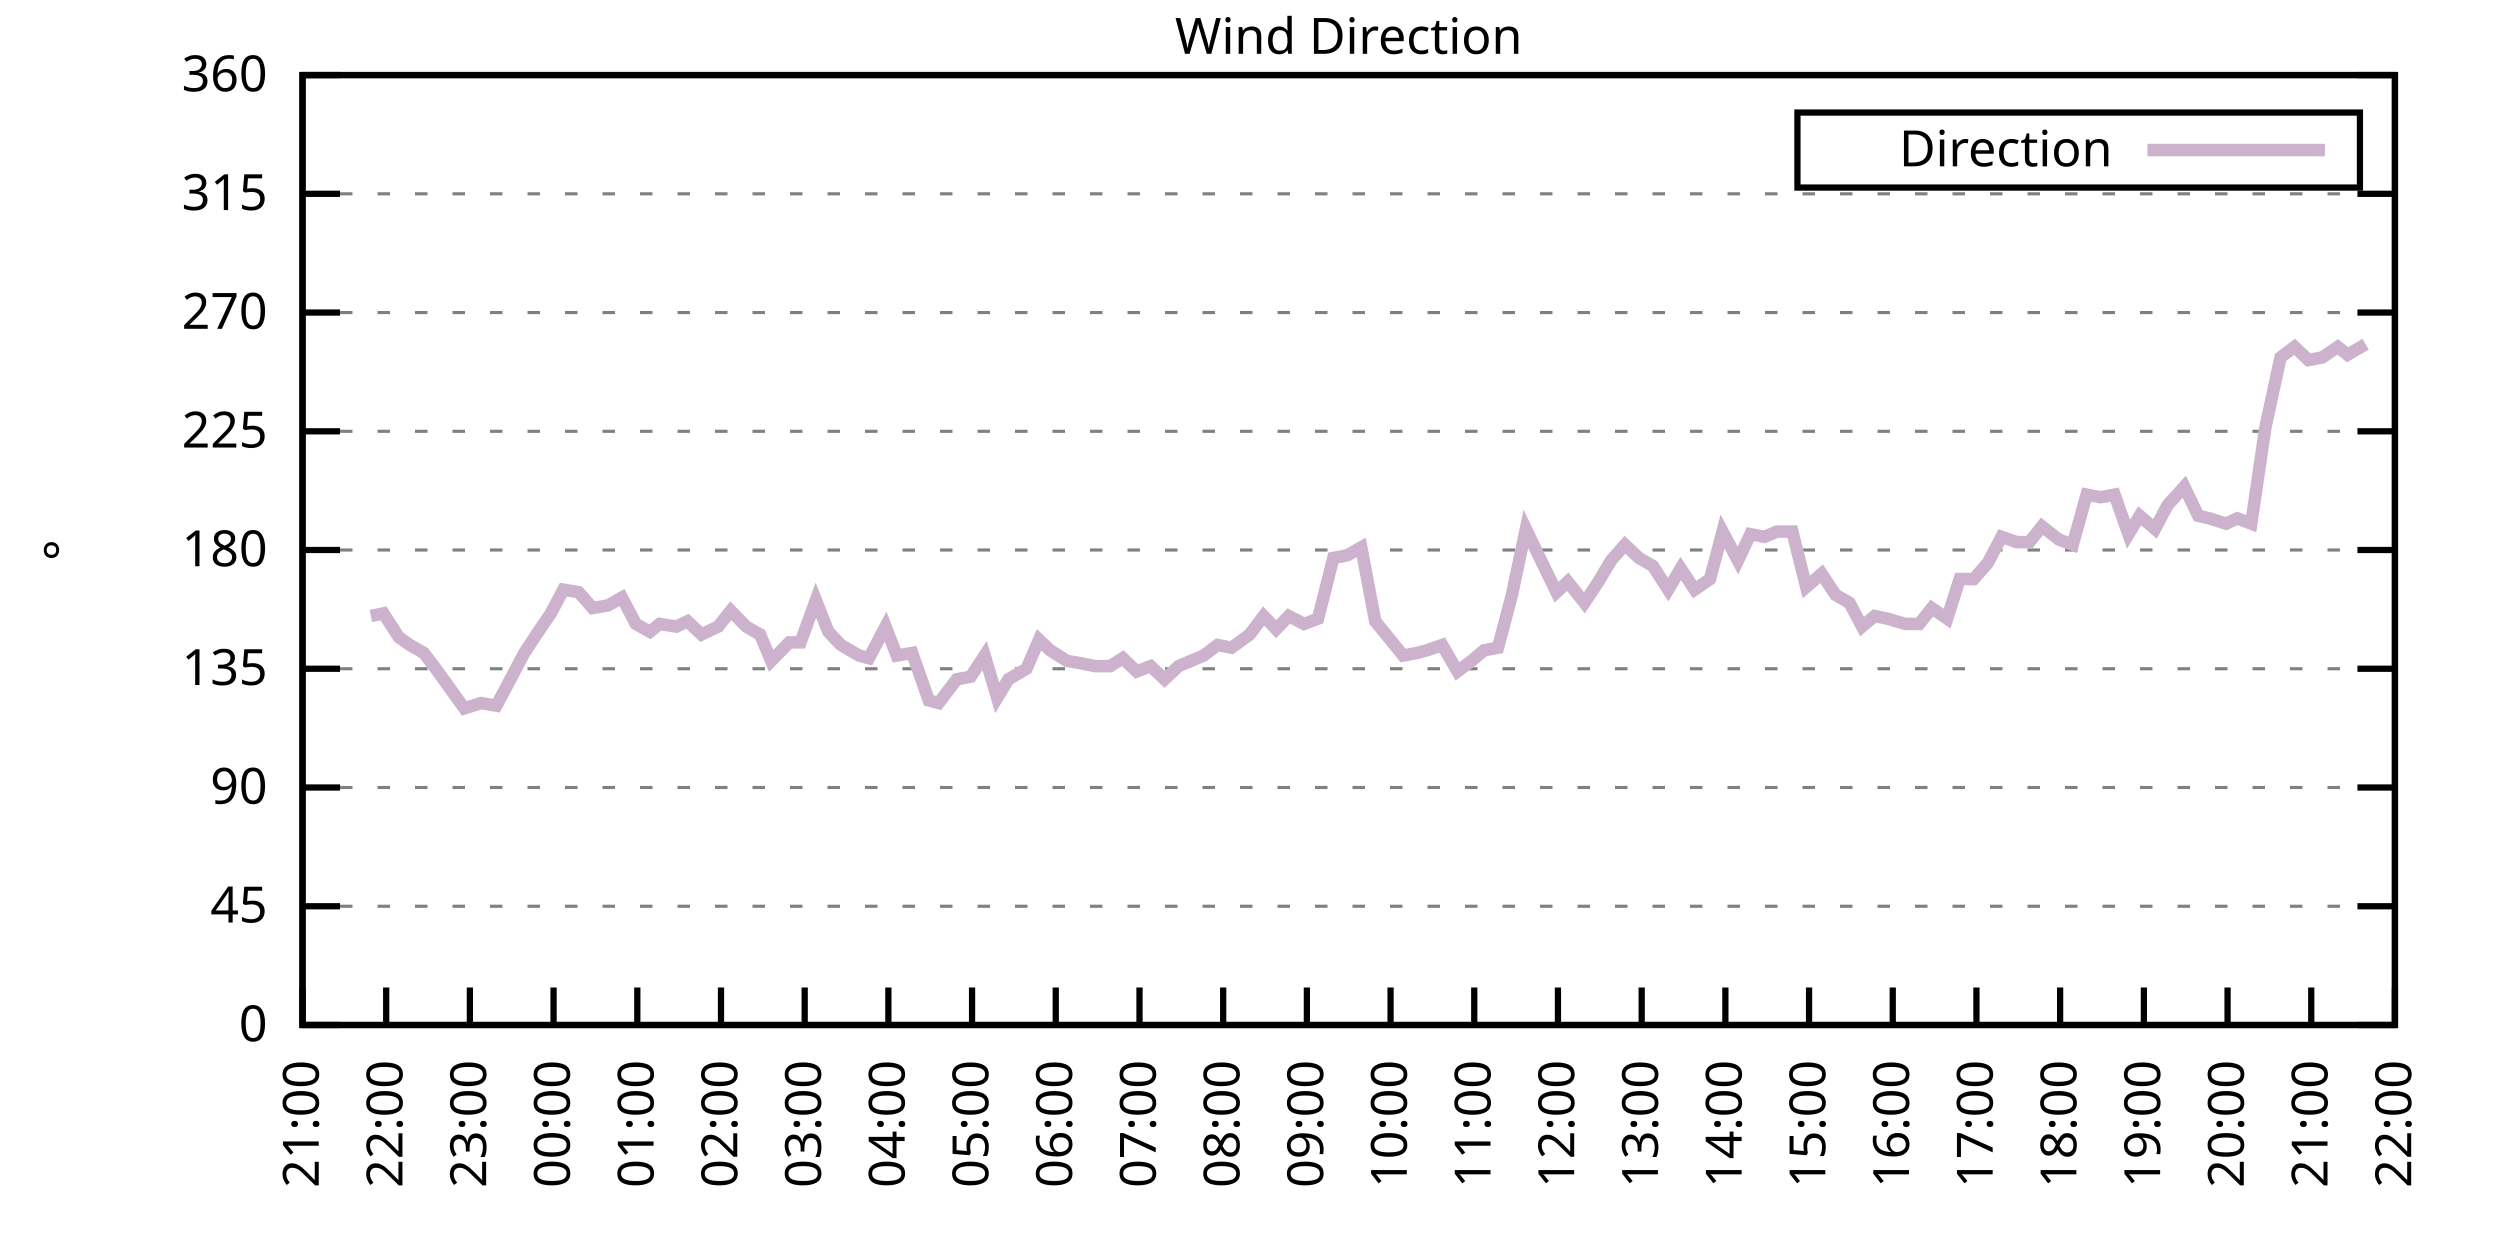
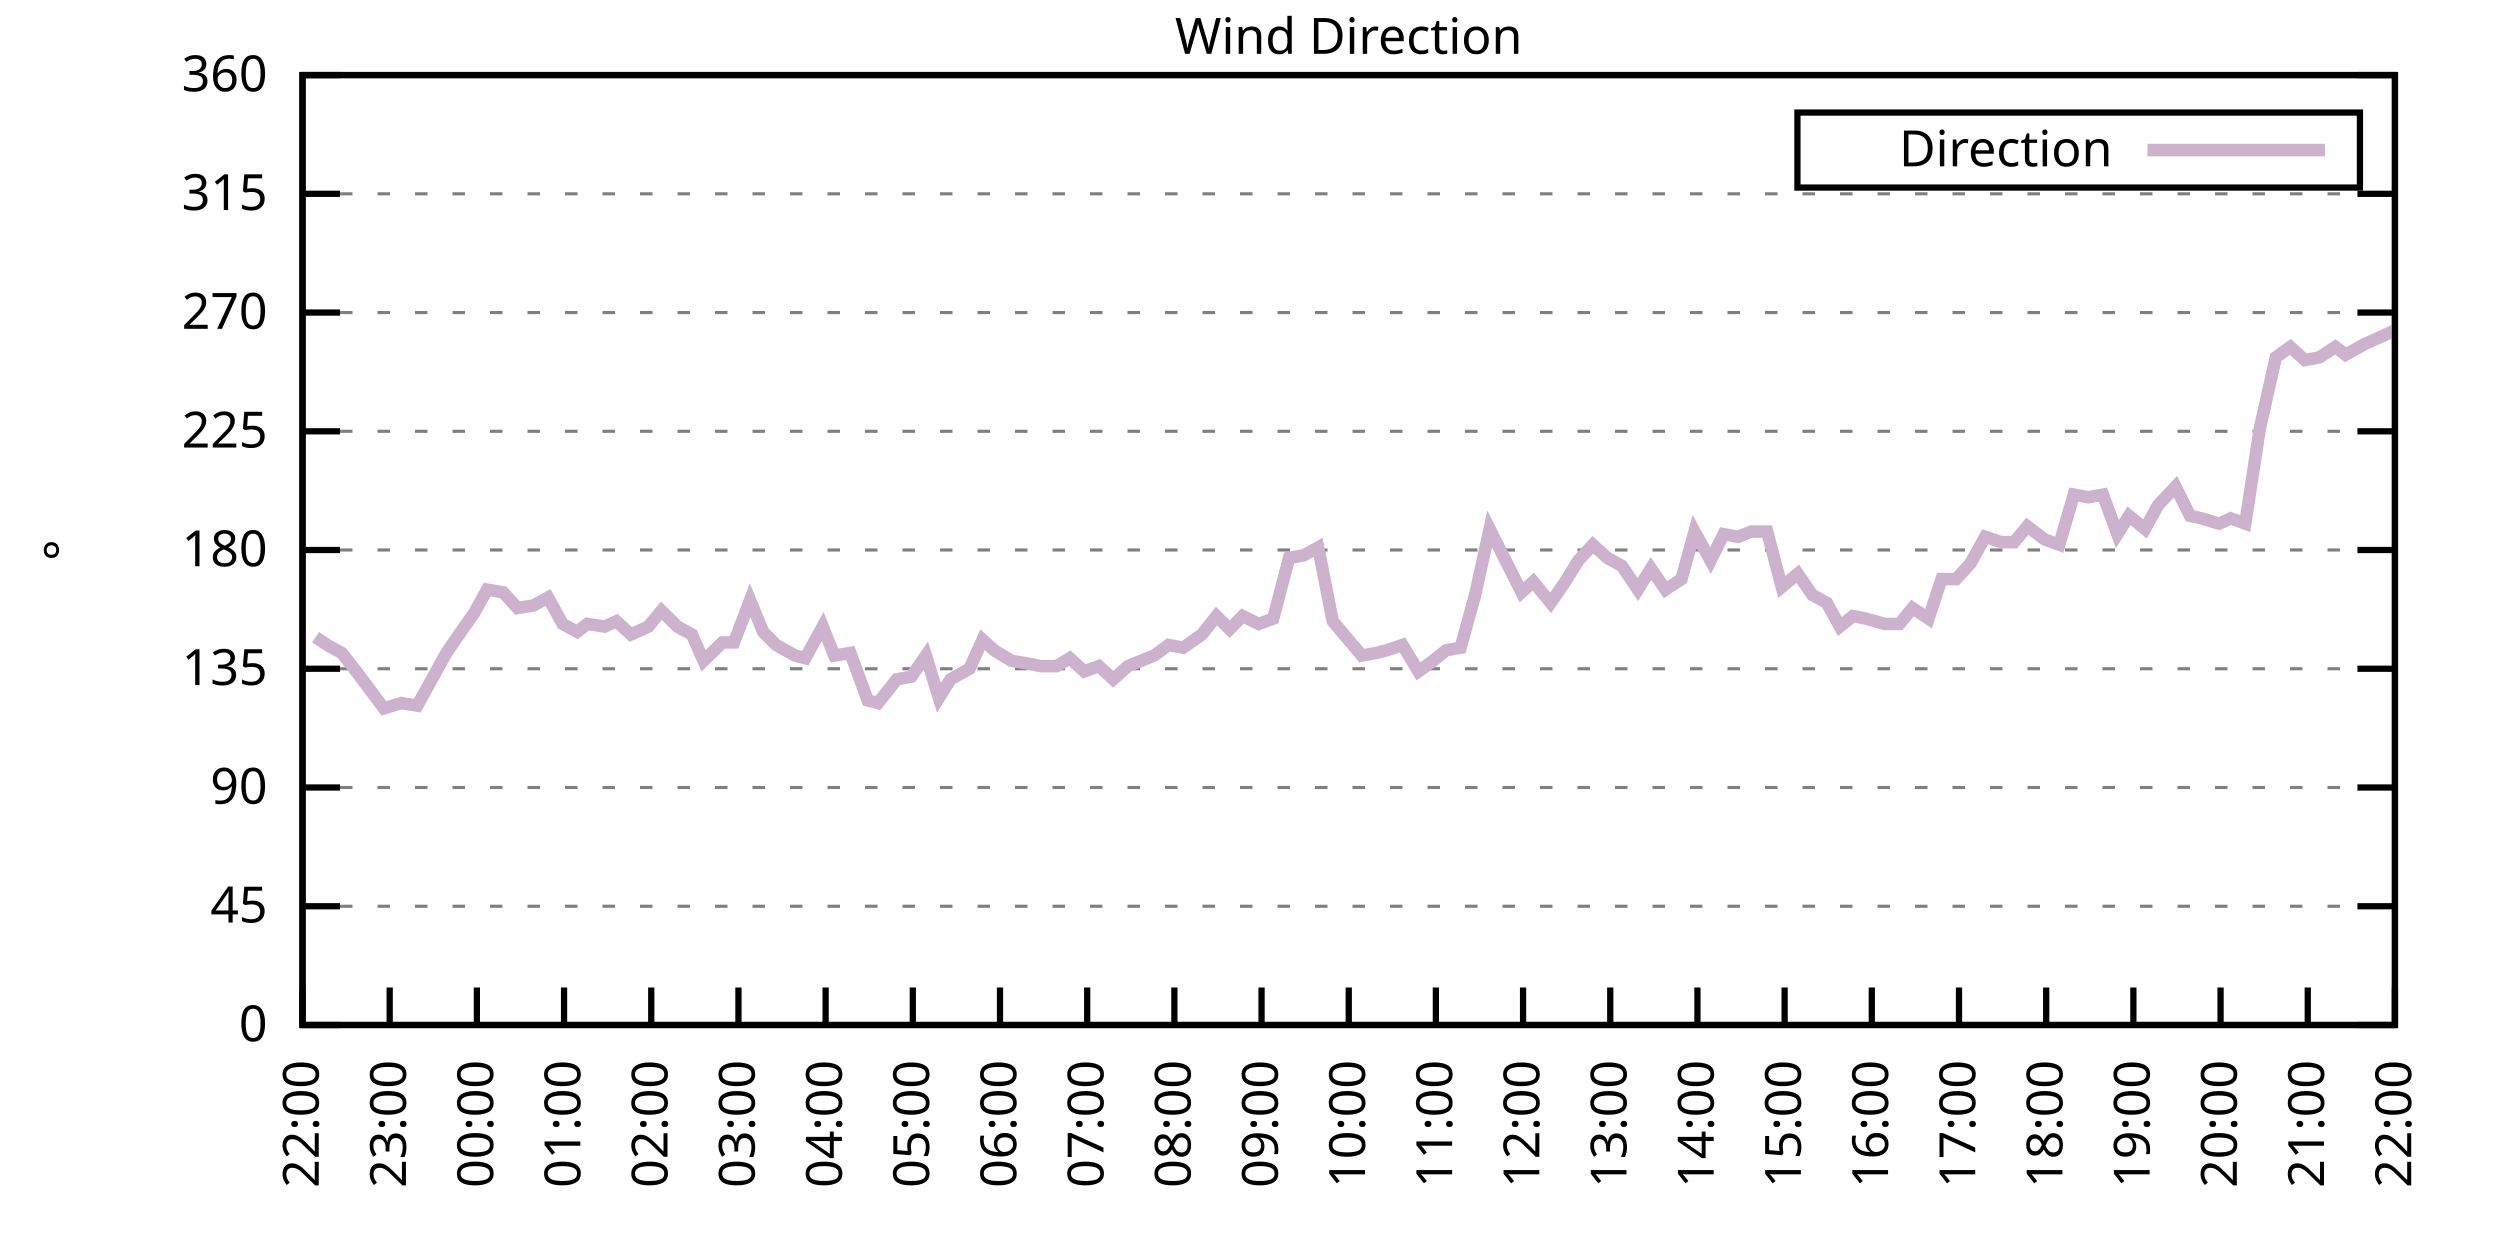
<svg xmlns="http://www.w3.org/2000/svg" xmlns:xlink="http://www.w3.org/1999/xlink" width="400" height="200" viewBox="0 0 400 200">
  <g id="gnuplot_canvas">
    <rect x="0" y="0" width="400" height="200" fill="none" />
    <defs>
      <circle id="gpDot" r="0.5" stroke-width="0.5" stroke="currentColor" />
      <path id="gpPt0" stroke-width="0.333" stroke="currentColor" d="M-1,0 h2 M0,-1 v2" />
      <path id="gpPt1" stroke-width="0.333" stroke="currentColor" d="M-1,-1 L1,1 M1,-1 L-1,1" />
      <path id="gpPt2" stroke-width="0.333" stroke="currentColor" d="M-1,0 L1,0 M0,-1 L0,1 M-1,-1 L1,1 M-1,1 L1,-1" />
      <rect id="gpPt3" stroke-width="0.333" stroke="currentColor" x="-1" y="-1" width="2" height="2" />
      <rect id="gpPt4" stroke-width="0.333" stroke="currentColor" fill="currentColor" x="-1" y="-1" width="2" height="2" />
      <circle id="gpPt5" stroke-width="0.333" stroke="currentColor" cx="0" cy="0" r="1" />
      <use xlink:href="#gpPt5" id="gpPt6" fill="currentColor" stroke="none" />
      <path id="gpPt7" stroke-width="0.333" stroke="currentColor" d="M0,-1.33 L-1.33,0.67 L1.33,0.67 z" />
      <use xlink:href="#gpPt7" id="gpPt8" fill="currentColor" stroke="none" />
      <use xlink:href="#gpPt7" id="gpPt9" stroke="currentColor" transform="rotate(180)" />
      <use xlink:href="#gpPt9" id="gpPt10" fill="currentColor" stroke="none" />
      <use xlink:href="#gpPt3" id="gpPt11" stroke="currentColor" transform="rotate(45)" />
      <use xlink:href="#gpPt11" id="gpPt12" fill="currentColor" stroke="none" />
      <path id="gpPt13" stroke-width="0.333" stroke="currentColor" d="M0,1.330 L1.265,0.411 L0.782,-1.067 L-0.782,-1.076 L-1.265,0.411 z" />
      <use xlink:href="#gpPt13" id="gpPt14" fill="currentColor" stroke="none" />
      <filter id="textbox" filterUnits="objectBoundingBox" x="0" y="0" height="1" width="1">
        <feFlood flood-color="white" flood-opacity="1" result="bgnd" />
        <feComposite in="SourceGraphic" in2="bgnd" operator="atop" />
      </filter>
      <filter id="greybox" filterUnits="objectBoundingBox" x="0" y="0" height="1" width="1">
        <feFlood flood-color="lightgrey" flood-opacity="1" result="grey" />
        <feComposite in="SourceGraphic" in2="grey" operator="atop" />
      </filter>
    </defs>
    <g fill="none" color="white" stroke="currentColor" stroke-width="1.00" stroke-linecap="butt" stroke-linejoin="miter">
</g>
    <g fill="none" color="black" stroke="currentColor" stroke-width="1.00" stroke-linecap="butt" stroke-linejoin="miter">
      <g stroke="none" shape-rendering="crispEdges">
        <polygon fill="rgb(255, 255, 255)" points="48.40,164.00 383.18,164.00 383.18,12.02 48.40,12.02 " />
      </g>
    </g>
    <g fill="none" color="black" stroke="currentColor" stroke-width="1.00" stroke-linecap="butt" stroke-linejoin="miter">
</g>
    <g fill="none" color="black" stroke="black" stroke-width="0.50" stroke-linecap="butt" stroke-linejoin="miter">
</g>
    <g fill="none" color="gray" stroke="currentColor" stroke-width="0.50" stroke-linecap="butt" stroke-linejoin="miter">
      <path stroke="gray" stroke-dasharray="2,4" class="gridline" d="M48.40,164.00 L383.19,164.00  " />
    </g>
    <g fill="none" color="gray" stroke="gray" stroke-width="1.00" stroke-linecap="butt" stroke-linejoin="miter">
</g>
    <g fill="none" color="black" stroke="currentColor" stroke-width="1.00" stroke-linecap="butt" stroke-linejoin="miter">
      <path stroke="black" d="M48.40,164.00 L54.40,164.00 M383.19,164.00 L377.19,164.00  " />
      <g transform="translate(42.80,166.60)" stroke="none" fill="black" font-family="Sans" font-size="8.00" text-anchor="end">
        <text>
          <tspan font-family="Sans"> 0</tspan>
        </text>
      </g>
    </g>
    <g fill="none" color="black" stroke="currentColor" stroke-width="1.00" stroke-linecap="butt" stroke-linejoin="miter">
</g>
    <g fill="none" color="black" stroke="black" stroke-width="0.50" stroke-linecap="butt" stroke-linejoin="miter">
</g>
    <g fill="none" color="gray" stroke="currentColor" stroke-width="0.50" stroke-linecap="butt" stroke-linejoin="miter">
      <path stroke="gray" stroke-dasharray="2,4" class="gridline" d="M48.40,145.00 L383.19,145.00  " />
    </g>
    <g fill="none" color="gray" stroke="gray" stroke-width="1.00" stroke-linecap="butt" stroke-linejoin="miter">
</g>
    <g fill="none" color="black" stroke="currentColor" stroke-width="1.00" stroke-linecap="butt" stroke-linejoin="miter">
      <path stroke="black" d="M48.40,145.00 L54.40,145.00 M383.19,145.00 L377.19,145.00  " />
      <g transform="translate(42.80,147.60)" stroke="none" fill="black" font-family="Sans" font-size="8.00" text-anchor="end">
        <text>
          <tspan font-family="Sans"> 45</tspan>
        </text>
      </g>
    </g>
    <g fill="none" color="black" stroke="currentColor" stroke-width="1.00" stroke-linecap="butt" stroke-linejoin="miter">
</g>
    <g fill="none" color="black" stroke="black" stroke-width="0.50" stroke-linecap="butt" stroke-linejoin="miter">
</g>
    <g fill="none" color="gray" stroke="currentColor" stroke-width="0.50" stroke-linecap="butt" stroke-linejoin="miter">
      <path stroke="gray" stroke-dasharray="2,4" class="gridline" d="M48.40,126.00 L383.19,126.00  " />
    </g>
    <g fill="none" color="gray" stroke="gray" stroke-width="1.00" stroke-linecap="butt" stroke-linejoin="miter">
</g>
    <g fill="none" color="black" stroke="currentColor" stroke-width="1.00" stroke-linecap="butt" stroke-linejoin="miter">
      <path stroke="black" d="M48.40,126.00 L54.40,126.00 M383.19,126.00 L377.19,126.00  " />
      <g transform="translate(42.80,128.60)" stroke="none" fill="black" font-family="Sans" font-size="8.00" text-anchor="end">
        <text>
          <tspan font-family="Sans"> 90</tspan>
        </text>
      </g>
    </g>
    <g fill="none" color="black" stroke="currentColor" stroke-width="1.00" stroke-linecap="butt" stroke-linejoin="miter">
</g>
    <g fill="none" color="black" stroke="black" stroke-width="0.50" stroke-linecap="butt" stroke-linejoin="miter">
</g>
    <g fill="none" color="gray" stroke="currentColor" stroke-width="0.50" stroke-linecap="butt" stroke-linejoin="miter">
      <path stroke="gray" stroke-dasharray="2,4" class="gridline" d="M48.40,107.00 L383.19,107.00  " />
    </g>
    <g fill="none" color="gray" stroke="gray" stroke-width="1.00" stroke-linecap="butt" stroke-linejoin="miter">
</g>
    <g fill="none" color="black" stroke="currentColor" stroke-width="1.00" stroke-linecap="butt" stroke-linejoin="miter">
      <path stroke="black" d="M48.40,107.00 L54.40,107.00 M383.19,107.00 L377.19,107.00  " />
      <g transform="translate(42.80,109.60)" stroke="none" fill="black" font-family="Sans" font-size="8.00" text-anchor="end">
        <text>
          <tspan font-family="Sans"> 135</tspan>
        </text>
      </g>
    </g>
    <g fill="none" color="black" stroke="currentColor" stroke-width="1.00" stroke-linecap="butt" stroke-linejoin="miter">
</g>
    <g fill="none" color="black" stroke="black" stroke-width="0.50" stroke-linecap="butt" stroke-linejoin="miter">
</g>
    <g fill="none" color="gray" stroke="currentColor" stroke-width="0.50" stroke-linecap="butt" stroke-linejoin="miter">
      <path stroke="gray" stroke-dasharray="2,4" class="gridline" d="M48.40,88.00 L383.19,88.00  " />
    </g>
    <g fill="none" color="gray" stroke="gray" stroke-width="1.00" stroke-linecap="butt" stroke-linejoin="miter">
</g>
    <g fill="none" color="black" stroke="currentColor" stroke-width="1.00" stroke-linecap="butt" stroke-linejoin="miter">
      <path stroke="black" d="M48.40,88.00 L54.40,88.00 M383.19,88.00 L377.19,88.00  " />
      <g transform="translate(42.80,90.60)" stroke="none" fill="black" font-family="Sans" font-size="8.00" text-anchor="end">
        <text>
          <tspan font-family="Sans"> 180</tspan>
        </text>
      </g>
    </g>
    <g fill="none" color="black" stroke="currentColor" stroke-width="1.00" stroke-linecap="butt" stroke-linejoin="miter">
</g>
    <g fill="none" color="black" stroke="black" stroke-width="0.50" stroke-linecap="butt" stroke-linejoin="miter">
</g>
    <g fill="none" color="gray" stroke="currentColor" stroke-width="0.50" stroke-linecap="butt" stroke-linejoin="miter">
      <path stroke="gray" stroke-dasharray="2,4" class="gridline" d="M48.40,69.01 L383.19,69.01  " />
    </g>
    <g fill="none" color="gray" stroke="gray" stroke-width="1.00" stroke-linecap="butt" stroke-linejoin="miter">
</g>
    <g fill="none" color="black" stroke="currentColor" stroke-width="1.00" stroke-linecap="butt" stroke-linejoin="miter">
      <path stroke="black" d="M48.40,69.01 L54.40,69.01 M383.19,69.01 L377.19,69.01  " />
      <g transform="translate(42.80,71.61)" stroke="none" fill="black" font-family="Sans" font-size="8.00" text-anchor="end">
        <text>
          <tspan font-family="Sans"> 225</tspan>
        </text>
      </g>
    </g>
    <g fill="none" color="black" stroke="currentColor" stroke-width="1.00" stroke-linecap="butt" stroke-linejoin="miter">
</g>
    <g fill="none" color="black" stroke="black" stroke-width="0.50" stroke-linecap="butt" stroke-linejoin="miter">
</g>
    <g fill="none" color="gray" stroke="currentColor" stroke-width="0.50" stroke-linecap="butt" stroke-linejoin="miter">
      <path stroke="gray" stroke-dasharray="2,4" class="gridline" d="M48.40,50.01 L383.19,50.01  " />
    </g>
    <g fill="none" color="gray" stroke="gray" stroke-width="1.00" stroke-linecap="butt" stroke-linejoin="miter">
</g>
    <g fill="none" color="black" stroke="currentColor" stroke-width="1.00" stroke-linecap="butt" stroke-linejoin="miter">
      <path stroke="black" d="M48.40,50.01 L54.40,50.01 M383.19,50.01 L377.19,50.01  " />
      <g transform="translate(42.80,52.61)" stroke="none" fill="black" font-family="Sans" font-size="8.00" text-anchor="end">
        <text>
          <tspan font-family="Sans"> 270</tspan>
        </text>
      </g>
    </g>
    <g fill="none" color="black" stroke="currentColor" stroke-width="1.00" stroke-linecap="butt" stroke-linejoin="miter">
</g>
    <g fill="none" color="black" stroke="black" stroke-width="0.50" stroke-linecap="butt" stroke-linejoin="miter">
</g>
    <g fill="none" color="gray" stroke="currentColor" stroke-width="0.50" stroke-linecap="butt" stroke-linejoin="miter">
      <path stroke="gray" stroke-dasharray="2,4" class="gridline" d="M48.40,31.01 L383.19,31.01  " />
    </g>
    <g fill="none" color="gray" stroke="gray" stroke-width="1.00" stroke-linecap="butt" stroke-linejoin="miter">
</g>
    <g fill="none" color="black" stroke="currentColor" stroke-width="1.00" stroke-linecap="butt" stroke-linejoin="miter">
      <path stroke="black" d="M48.40,31.01 L54.40,31.01 M383.19,31.01 L377.19,31.01  " />
      <g transform="translate(42.80,33.61)" stroke="none" fill="black" font-family="Sans" font-size="8.00" text-anchor="end">
        <text>
          <tspan font-family="Sans"> 315</tspan>
        </text>
      </g>
    </g>
    <g fill="none" color="black" stroke="currentColor" stroke-width="1.00" stroke-linecap="butt" stroke-linejoin="miter">
</g>
    <g fill="none" color="black" stroke="black" stroke-width="0.50" stroke-linecap="butt" stroke-linejoin="miter">
</g>
    <g fill="none" color="gray" stroke="currentColor" stroke-width="0.50" stroke-linecap="butt" stroke-linejoin="miter">
      <path stroke="gray" stroke-dasharray="2,4" class="gridline" d="M48.40,12.01 L383.19,12.01  " />
    </g>
    <g fill="none" color="gray" stroke="gray" stroke-width="1.00" stroke-linecap="butt" stroke-linejoin="miter">
</g>
    <g fill="none" color="black" stroke="currentColor" stroke-width="1.00" stroke-linecap="butt" stroke-linejoin="miter">
      <path stroke="black" d="M48.40,12.01 L54.40,12.01 M383.19,12.01 L377.19,12.01  " />
      <g transform="translate(42.80,14.61)" stroke="none" fill="black" font-family="Sans" font-size="8.00" text-anchor="end">
        <text>
          <tspan font-family="Sans"> 360</tspan>
        </text>
      </g>
    </g>
    <g fill="none" color="black" stroke="currentColor" stroke-width="1.00" stroke-linecap="butt" stroke-linejoin="miter">
      <path stroke="black" d="M48.40,164.00 L48.40,158.00  " />
      <g transform="translate(51.00,169.60) rotate(270.00)" stroke="none" fill="black" font-family="Sans" font-size="8.00" text-anchor="end">
        <text>
-           <tspan font-family="Sans">21:00</tspan>
-         </text>
-       </g>
-     </g>
-     <g fill="none" color="black" stroke="currentColor" stroke-width="1.00" stroke-linecap="butt" stroke-linejoin="miter">
-       <path stroke="black" d="M61.79,164.00 L61.79,158.00  " />
-       <g transform="translate(64.39,169.60) rotate(270.00)" stroke="none" fill="black" font-family="Sans" font-size="8.00" text-anchor="end">
-         <text>
          <tspan font-family="Sans">22:00</tspan>
        </text>
      </g>
    </g>
    <g fill="none" color="black" stroke="currentColor" stroke-width="1.00" stroke-linecap="butt" stroke-linejoin="miter">
-       <path stroke="black" d="M75.18,164.00 L75.18,158.00  " />
-       <g transform="translate(77.78,169.60) rotate(270.00)" stroke="none" fill="black" font-family="Sans" font-size="8.00" text-anchor="end">
+       <path stroke="black" d="M62.35,164.00 L62.35,158.00  " />
+       <g transform="translate(64.95,169.60) rotate(270.00)" stroke="none" fill="black" font-family="Sans" font-size="8.00" text-anchor="end">
        <text>
          <tspan font-family="Sans">23:00</tspan>
        </text>
      </g>
    </g>
    <g fill="none" color="black" stroke="currentColor" stroke-width="1.00" stroke-linecap="butt" stroke-linejoin="miter">
-       <path stroke="black" d="M88.57,164.00 L88.57,158.00  " />
-       <g transform="translate(91.17,169.60) rotate(270.00)" stroke="none" fill="black" font-family="Sans" font-size="8.00" text-anchor="end">
+       <path stroke="black" d="M76.30,164.00 L76.30,158.00  " />
+       <g transform="translate(78.90,169.60) rotate(270.00)" stroke="none" fill="black" font-family="Sans" font-size="8.00" text-anchor="end">
        <text>
          <tspan font-family="Sans">00:00</tspan>
        </text>
      </g>
    </g>
    <g fill="none" color="black" stroke="currentColor" stroke-width="1.00" stroke-linecap="butt" stroke-linejoin="miter">
-       <path stroke="black" d="M101.97,164.00 L101.97,158.00  " />
-       <g transform="translate(104.57,169.60) rotate(270.00)" stroke="none" fill="black" font-family="Sans" font-size="8.00" text-anchor="end">
+       <path stroke="black" d="M90.25,164.00 L90.25,158.00  " />
+       <g transform="translate(92.85,169.60) rotate(270.00)" stroke="none" fill="black" font-family="Sans" font-size="8.00" text-anchor="end">
        <text>
          <tspan font-family="Sans">01:00</tspan>
        </text>
      </g>
    </g>
    <g fill="none" color="black" stroke="currentColor" stroke-width="1.00" stroke-linecap="butt" stroke-linejoin="miter">
-       <path stroke="black" d="M115.36,164.00 L115.36,158.00  " />
-       <g transform="translate(117.96,169.60) rotate(270.00)" stroke="none" fill="black" font-family="Sans" font-size="8.00" text-anchor="end">
+       <path stroke="black" d="M104.20,164.00 L104.20,158.00  " />
+       <g transform="translate(106.80,169.60) rotate(270.00)" stroke="none" fill="black" font-family="Sans" font-size="8.00" text-anchor="end">
        <text>
          <tspan font-family="Sans">02:00</tspan>
        </text>
      </g>
    </g>
    <g fill="none" color="black" stroke="currentColor" stroke-width="1.00" stroke-linecap="butt" stroke-linejoin="miter">
-       <path stroke="black" d="M128.75,164.00 L128.75,158.00  " />
-       <g transform="translate(131.35,169.60) rotate(270.00)" stroke="none" fill="black" font-family="Sans" font-size="8.00" text-anchor="end">
+       <path stroke="black" d="M118.15,164.00 L118.15,158.00  " />
+       <g transform="translate(120.75,169.60) rotate(270.00)" stroke="none" fill="black" font-family="Sans" font-size="8.00" text-anchor="end">
        <text>
          <tspan font-family="Sans">03:00</tspan>
        </text>
      </g>
    </g>
    <g fill="none" color="black" stroke="currentColor" stroke-width="1.00" stroke-linecap="butt" stroke-linejoin="miter">
-       <path stroke="black" d="M142.14,164.00 L142.14,158.00  " />
-       <g transform="translate(144.74,169.60) rotate(270.00)" stroke="none" fill="black" font-family="Sans" font-size="8.00" text-anchor="end">
+       <path stroke="black" d="M132.10,164.00 L132.10,158.00  " />
+       <g transform="translate(134.70,169.60) rotate(270.00)" stroke="none" fill="black" font-family="Sans" font-size="8.00" text-anchor="end">
        <text>
          <tspan font-family="Sans">04:00</tspan>
        </text>
      </g>
    </g>
    <g fill="none" color="black" stroke="currentColor" stroke-width="1.00" stroke-linecap="butt" stroke-linejoin="miter">
-       <path stroke="black" d="M155.53,164.00 L155.53,158.00  " />
-       <g transform="translate(158.13,169.60) rotate(270.00)" stroke="none" fill="black" font-family="Sans" font-size="8.00" text-anchor="end">
+       <path stroke="black" d="M146.05,164.00 L146.05,158.00  " />
+       <g transform="translate(148.65,169.60) rotate(270.00)" stroke="none" fill="black" font-family="Sans" font-size="8.00" text-anchor="end">
        <text>
          <tspan font-family="Sans">05:00</tspan>
        </text>
      </g>
    </g>
    <g fill="none" color="black" stroke="currentColor" stroke-width="1.00" stroke-linecap="butt" stroke-linejoin="miter">
-       <path stroke="black" d="M168.92,164.00 L168.92,158.00  " />
-       <g transform="translate(171.52,169.60) rotate(270.00)" stroke="none" fill="black" font-family="Sans" font-size="8.00" text-anchor="end">
+       <path stroke="black" d="M160.00,164.00 L160.00,158.00  " />
+       <g transform="translate(162.60,169.60) rotate(270.00)" stroke="none" fill="black" font-family="Sans" font-size="8.00" text-anchor="end">
        <text>
          <tspan font-family="Sans">06:00</tspan>
        </text>
      </g>
    </g>
    <g fill="none" color="black" stroke="currentColor" stroke-width="1.00" stroke-linecap="butt" stroke-linejoin="miter">
-       <path stroke="black" d="M182.32,164.00 L182.32,158.00  " />
-       <g transform="translate(184.92,169.60) rotate(270.00)" stroke="none" fill="black" font-family="Sans" font-size="8.00" text-anchor="end">
+       <path stroke="black" d="M173.95,164.00 L173.95,158.00  " />
+       <g transform="translate(176.55,169.60) rotate(270.00)" stroke="none" fill="black" font-family="Sans" font-size="8.00" text-anchor="end">
        <text>
          <tspan font-family="Sans">07:00</tspan>
        </text>
      </g>
    </g>
    <g fill="none" color="black" stroke="currentColor" stroke-width="1.00" stroke-linecap="butt" stroke-linejoin="miter">
-       <path stroke="black" d="M195.71,164.00 L195.71,158.00  " />
-       <g transform="translate(198.31,169.60) rotate(270.00)" stroke="none" fill="black" font-family="Sans" font-size="8.00" text-anchor="end">
+       <path stroke="black" d="M187.90,164.00 L187.90,158.00  " />
+       <g transform="translate(190.50,169.60) rotate(270.00)" stroke="none" fill="black" font-family="Sans" font-size="8.00" text-anchor="end">
        <text>
          <tspan font-family="Sans">08:00</tspan>
        </text>
      </g>
    </g>
    <g fill="none" color="black" stroke="currentColor" stroke-width="1.00" stroke-linecap="butt" stroke-linejoin="miter">
-       <path stroke="black" d="M209.10,164.00 L209.10,158.00  " />
-       <g transform="translate(211.70,169.60) rotate(270.00)" stroke="none" fill="black" font-family="Sans" font-size="8.00" text-anchor="end">
+       <path stroke="black" d="M201.85,164.00 L201.85,158.00  " />
+       <g transform="translate(204.45,169.60) rotate(270.00)" stroke="none" fill="black" font-family="Sans" font-size="8.00" text-anchor="end">
        <text>
          <tspan font-family="Sans">09:00</tspan>
        </text>
      </g>
    </g>
    <g fill="none" color="black" stroke="currentColor" stroke-width="1.00" stroke-linecap="butt" stroke-linejoin="miter">
-       <path stroke="black" d="M222.49,164.00 L222.49,158.00  " />
-       <g transform="translate(225.09,169.60) rotate(270.00)" stroke="none" fill="black" font-family="Sans" font-size="8.00" text-anchor="end">
+       <path stroke="black" d="M215.80,164.00 L215.80,158.00  " />
+       <g transform="translate(218.40,169.60) rotate(270.00)" stroke="none" fill="black" font-family="Sans" font-size="8.00" text-anchor="end">
        <text>
          <tspan font-family="Sans">10:00</tspan>
        </text>
      </g>
    </g>
    <g fill="none" color="black" stroke="currentColor" stroke-width="1.00" stroke-linecap="butt" stroke-linejoin="miter">
-       <path stroke="black" d="M235.88,164.00 L235.88,158.00  " />
-       <g transform="translate(238.48,169.60) rotate(270.00)" stroke="none" fill="black" font-family="Sans" font-size="8.00" text-anchor="end">
+       <path stroke="black" d="M229.74,164.00 L229.74,158.00  " />
+       <g transform="translate(232.34,169.60) rotate(270.00)" stroke="none" fill="black" font-family="Sans" font-size="8.00" text-anchor="end">
        <text>
          <tspan font-family="Sans">11:00</tspan>
        </text>
      </g>
    </g>
    <g fill="none" color="black" stroke="currentColor" stroke-width="1.00" stroke-linecap="butt" stroke-linejoin="miter">
-       <path stroke="black" d="M249.27,164.00 L249.27,158.00  " />
-       <g transform="translate(251.87,169.60) rotate(270.00)" stroke="none" fill="black" font-family="Sans" font-size="8.00" text-anchor="end">
+       <path stroke="black" d="M243.69,164.00 L243.69,158.00  " />
+       <g transform="translate(246.29,169.60) rotate(270.00)" stroke="none" fill="black" font-family="Sans" font-size="8.00" text-anchor="end">
        <text>
          <tspan font-family="Sans">12:00</tspan>
        </text>
      </g>
    </g>
    <g fill="none" color="black" stroke="currentColor" stroke-width="1.00" stroke-linecap="butt" stroke-linejoin="miter">
-       <path stroke="black" d="M262.67,164.00 L262.67,158.00  " />
-       <g transform="translate(265.27,169.60) rotate(270.00)" stroke="none" fill="black" font-family="Sans" font-size="8.00" text-anchor="end">
+       <path stroke="black" d="M257.64,164.00 L257.64,158.00  " />
+       <g transform="translate(260.24,169.60) rotate(270.00)" stroke="none" fill="black" font-family="Sans" font-size="8.00" text-anchor="end">
        <text>
          <tspan font-family="Sans">13:00</tspan>
        </text>
      </g>
    </g>
    <g fill="none" color="black" stroke="currentColor" stroke-width="1.00" stroke-linecap="butt" stroke-linejoin="miter">
-       <path stroke="black" d="M276.06,164.00 L276.06,158.00  " />
-       <g transform="translate(278.66,169.60) rotate(270.00)" stroke="none" fill="black" font-family="Sans" font-size="8.00" text-anchor="end">
+       <path stroke="black" d="M271.59,164.00 L271.59,158.00  " />
+       <g transform="translate(274.19,169.60) rotate(270.00)" stroke="none" fill="black" font-family="Sans" font-size="8.00" text-anchor="end">
        <text>
          <tspan font-family="Sans">14:00</tspan>
        </text>
      </g>
    </g>
    <g fill="none" color="black" stroke="currentColor" stroke-width="1.00" stroke-linecap="butt" stroke-linejoin="miter">
-       <path stroke="black" d="M289.45,164.00 L289.45,158.00  " />
-       <g transform="translate(292.05,169.60) rotate(270.00)" stroke="none" fill="black" font-family="Sans" font-size="8.00" text-anchor="end">
+       <path stroke="black" d="M285.54,164.00 L285.54,158.00  " />
+       <g transform="translate(288.14,169.60) rotate(270.00)" stroke="none" fill="black" font-family="Sans" font-size="8.00" text-anchor="end">
        <text>
          <tspan font-family="Sans">15:00</tspan>
        </text>
      </g>
    </g>
    <g fill="none" color="black" stroke="currentColor" stroke-width="1.00" stroke-linecap="butt" stroke-linejoin="miter">
-       <path stroke="black" d="M302.84,164.00 L302.84,158.00  " />
-       <g transform="translate(305.44,169.60) rotate(270.00)" stroke="none" fill="black" font-family="Sans" font-size="8.00" text-anchor="end">
+       <path stroke="black" d="M299.49,164.00 L299.49,158.00  " />
+       <g transform="translate(302.09,169.60) rotate(270.00)" stroke="none" fill="black" font-family="Sans" font-size="8.00" text-anchor="end">
        <text>
          <tspan font-family="Sans">16:00</tspan>
        </text>
      </g>
    </g>
    <g fill="none" color="black" stroke="currentColor" stroke-width="1.00" stroke-linecap="butt" stroke-linejoin="miter">
-       <path stroke="black" d="M316.23,164.00 L316.23,158.00  " />
-       <g transform="translate(318.83,169.60) rotate(270.00)" stroke="none" fill="black" font-family="Sans" font-size="8.00" text-anchor="end">
+       <path stroke="black" d="M313.44,164.00 L313.44,158.00  " />
+       <g transform="translate(316.04,169.60) rotate(270.00)" stroke="none" fill="black" font-family="Sans" font-size="8.00" text-anchor="end">
        <text>
          <tspan font-family="Sans">17:00</tspan>
        </text>
      </g>
    </g>
    <g fill="none" color="black" stroke="currentColor" stroke-width="1.00" stroke-linecap="butt" stroke-linejoin="miter">
-       <path stroke="black" d="M329.62,164.00 L329.62,158.00  " />
-       <g transform="translate(332.22,169.60) rotate(270.00)" stroke="none" fill="black" font-family="Sans" font-size="8.00" text-anchor="end">
+       <path stroke="black" d="M327.39,164.00 L327.39,158.00  " />
+       <g transform="translate(329.99,169.60) rotate(270.00)" stroke="none" fill="black" font-family="Sans" font-size="8.00" text-anchor="end">
        <text>
          <tspan font-family="Sans">18:00</tspan>
        </text>
      </g>
    </g>
    <g fill="none" color="black" stroke="currentColor" stroke-width="1.00" stroke-linecap="butt" stroke-linejoin="miter">
-       <path stroke="black" d="M343.02,164.00 L343.02,158.00  " />
-       <g transform="translate(345.62,169.60) rotate(270.00)" stroke="none" fill="black" font-family="Sans" font-size="8.00" text-anchor="end">
+       <path stroke="black" d="M341.34,164.00 L341.34,158.00  " />
+       <g transform="translate(343.94,169.60) rotate(270.00)" stroke="none" fill="black" font-family="Sans" font-size="8.00" text-anchor="end">
        <text>
          <tspan font-family="Sans">19:00</tspan>
        </text>
      </g>
    </g>
    <g fill="none" color="black" stroke="currentColor" stroke-width="1.00" stroke-linecap="butt" stroke-linejoin="miter">
-       <path stroke="black" d="M356.41,164.00 L356.41,158.00  " />
-       <g transform="translate(359.01,169.60) rotate(270.00)" stroke="none" fill="black" font-family="Sans" font-size="8.00" text-anchor="end">
+       <path stroke="black" d="M355.29,164.00 L355.29,158.00  " />
+       <g transform="translate(357.89,169.60) rotate(270.00)" stroke="none" fill="black" font-family="Sans" font-size="8.00" text-anchor="end">
        <text>
          <tspan font-family="Sans">20:00</tspan>
        </text>
      </g>
    </g>
    <g fill="none" color="black" stroke="currentColor" stroke-width="1.00" stroke-linecap="butt" stroke-linejoin="miter">
-       <path stroke="black" d="M369.80,164.00 L369.80,158.00  " />
-       <g transform="translate(372.40,169.60) rotate(270.00)" stroke="none" fill="black" font-family="Sans" font-size="8.00" text-anchor="end">
+       <path stroke="black" d="M369.24,164.00 L369.24,158.00  " />
+       <g transform="translate(371.84,169.60) rotate(270.00)" stroke="none" fill="black" font-family="Sans" font-size="8.00" text-anchor="end">
        <text>
          <tspan font-family="Sans">21:00</tspan>
        </text>
      </g>
    </g>
    <g fill="none" color="black" stroke="currentColor" stroke-width="1.00" stroke-linecap="butt" stroke-linejoin="miter">
      <path stroke="black" d="M383.19,164.00 L383.19,158.00  " />
      <g transform="translate(385.79,169.60) rotate(270.00)" stroke="none" fill="black" font-family="Sans" font-size="8.00" text-anchor="end">
        <text>
          <tspan font-family="Sans">22:00</tspan>
        </text>
      </g>
    </g>
    <g fill="none" color="black" stroke="currentColor" stroke-width="1.00" stroke-linecap="butt" stroke-linejoin="miter">
</g>
    <g fill="none" color="black" stroke="currentColor" stroke-width="1.00" stroke-linecap="butt" stroke-linejoin="miter">
      <path stroke="black" d="M48.40,12.01 L48.40,164.00 L383.19,164.00 L383.19,12.01 L48.40,12.01 Z  " />
    </g>
    <g fill="none" color="black" stroke="currentColor" stroke-width="1.00" stroke-linecap="butt" stroke-linejoin="miter">
</g>
    <g fill="none" color="black" stroke="currentColor" stroke-width="1.00" stroke-linecap="butt" stroke-linejoin="miter">
      <path stroke="black" d="M287.59,30.01 L287.59,18.01 L377.59,18.01 L377.59,30.01 L287.59,30.01 Z  " />
    </g>
    <g id="Wind_direction_plot_1">
      <g fill="none" color="white" stroke="black" stroke-width="2.00" stroke-linecap="butt" stroke-linejoin="miter">
</g>
      <g fill="none" color="black" stroke="currentColor" stroke-width="2.00" stroke-linecap="butt" stroke-linejoin="miter">
        <g transform="translate(337.99,26.61)" stroke="none" fill="black" font-family="Sans" font-size="8.00" text-anchor="end">
          <text>
            <tspan font-family="Sans">Direction</tspan>
          </text>
        </g>
      </g>
      <g fill="none" color="black" stroke="currentColor" stroke-width="2.00" stroke-linecap="butt" stroke-linejoin="miter">
-         <path stroke="rgb(204, 178, 204)" d="M343.59,24.01 L371.99,24.01 M59.34,98.56 L61.35,98.14 L63.80,101.94 L65.59,103.20 L67.82,104.47 L70.05,107.43   L74.29,113.34 L76.97,112.49 L79.42,112.91 L81.66,108.69 L83.89,104.47 L86.12,101.09 L88.13,98.14 L90.14,94.34   L92.59,94.76 L94.82,97.29 L97.28,96.87 L99.51,95.60 L101.74,99.83 L103.98,101.09 L105.54,99.83 L108.22,100.25   L110.00,99.40 L112.23,101.52 L114.91,100.25 L116.92,97.72 L119.38,100.25 L121.61,101.52 L123.39,105.74 L126.29,102.78   L128.08,102.78 L130.54,96.03 L132.54,101.09 L134.55,103.20 L137.45,104.89 L139.02,105.31 L141.69,100.25 L143.48,104.89   L145.94,104.47 L148.61,112.07 L150.18,112.49 L153.08,108.69 L155.31,108.27 L157.54,104.89 L159.55,111.65 L161.34,108.69   L164.24,107.00 L166.25,102.36 L168.03,104.05 L170.71,105.74 L173.17,106.16 L175.17,106.58 L177.63,106.58 L179.64,105.31   L181.87,107.43 L184.10,106.58 L186.33,108.69 L188.57,106.58 L190.57,105.74 L192.58,104.89 L194.81,103.20 L197.05,103.63   L199.95,101.52 L202.18,98.56 L204.19,100.67 L206.20,98.56 L208.65,99.83 L210.88,98.98 L213.34,89.27 L215.57,88.85   L217.80,87.58 L220.04,99.40 L224.50,104.89 L226.73,104.47 L228.29,104.05 L230.75,103.20 L233.20,107.43 L235.44,105.74   L237.44,104.05 L239.68,103.63 L241.91,95.18 L244.14,84.63 L246.37,89.27 L249.05,94.76 L250.84,93.07 L253.51,96.45   L255.75,93.07 L257.76,89.69 L259.99,87.16 L262.22,89.27 L264.45,90.54 L266.91,94.34 L268.92,90.96 L271.15,94.34   L273.60,92.65 L275.61,85.05 L278.07,89.69 L280.07,85.47 L282.31,85.89 L284.32,85.05 L286.77,85.05 L289.00,93.92   L291.46,91.80 L293.69,95.18 L295.92,96.45 L297.93,100.25 L299.94,98.56 L301.95,98.98 L304.85,99.83 L307.08,99.83   L309.09,97.29 L311.54,98.98 L313.55,92.65 L315.79,92.65 L318.02,90.12 L320.25,85.89 L322.70,86.74 L324.71,86.74   L326.72,84.21 L329.40,86.32 L331.63,87.16 L333.86,79.14 L336.10,79.56 L338.33,79.14 L340.56,85.47 L342.35,82.52   L344.80,84.63 L346.81,80.83 L349.49,77.87 L351.72,82.52 L353.51,82.94 L356.18,83.78 L357.97,82.94 L360.20,83.78   L362.43,68.58 L364.89,57.18 L367.12,55.50 L369.35,57.61 L371.58,57.18 L374.04,55.50 L375.60,56.76 L378.50,55.07    " />
+         <path stroke="rgb(204, 178, 204)" d="M343.59,24.01 L371.99,24.01 M50.49,101.94 L52.35,103.20 L54.68,104.47 L57.00,107.43 L61.42,113.34 L64.21,112.49   L66.77,112.91 L69.09,108.69 L71.42,104.47 L73.74,101.09 L75.83,98.14 L77.93,94.34 L80.48,94.76 L82.81,97.29   L85.37,96.87 L87.69,95.60 L90.02,99.83 L92.34,101.09 L93.97,99.83 L96.76,100.25 L98.62,99.40 L100.94,101.52   L103.73,100.25 L105.83,97.72 L108.38,100.25 L110.71,101.52 L112.57,105.74 L115.59,102.78 L117.45,102.78 L120.01,96.03   L122.10,101.09 L124.19,103.20 L127.22,104.89 L128.84,105.31 L131.63,100.25 L133.49,104.89 L136.05,104.47 L138.84,112.07   L140.47,112.49 L143.49,108.69 L145.81,108.27 L148.14,104.89 L150.23,111.65 L152.09,108.69 L155.11,107.00 L157.21,102.36   L159.07,104.05 L161.86,105.74 L164.41,106.16 L166.51,106.58 L169.06,106.58 L171.16,105.31 L173.48,107.43 L175.81,106.58   L178.13,108.69 L180.46,106.58 L182.55,105.74 L184.64,104.89 L186.97,103.20 L189.29,103.63 L192.31,101.52 L194.64,98.56   L196.73,100.67 L198.82,98.56 L201.38,99.83 L203.71,98.98 L206.26,89.27 L208.59,88.85 L210.91,87.58 L213.24,99.40   L217.89,104.89 L220.21,104.47 L221.84,104.05 L224.40,103.20 L226.95,107.43 L229.28,105.74 L231.37,104.05 L233.70,103.63   L236.02,95.18 L238.35,84.63 L240.67,89.27 L243.46,94.76 L245.32,93.07 L248.11,96.45 L250.44,93.07 L252.53,89.69   L254.85,87.16 L257.18,89.27 L259.50,90.54 L262.06,94.34 L264.15,90.96 L266.48,94.34 L269.04,92.65 L271.13,85.05   L273.69,89.69 L275.78,85.47 L278.10,85.89 L280.20,85.05 L282.75,85.05 L285.08,93.92 L287.64,91.80 L289.96,95.18   L292.29,96.45 L294.38,100.25 L296.47,98.56 L298.56,98.98 L301.58,99.83 L303.91,99.83 L306.00,97.29 L308.56,98.98   L310.65,92.65 L312.98,92.65 L315.30,90.12 L317.63,85.89 L320.18,86.74 L322.28,86.74 L324.37,84.21 L327.16,86.32   L329.48,87.16 L331.81,79.14 L334.13,79.56 L336.46,79.14 L338.78,85.47 L340.64,82.52 L343.20,84.63 L345.29,80.83   L348.08,77.87 L350.41,82.52 L352.27,82.94 L355.06,83.78 L356.92,82.94 L359.24,83.78 L361.57,68.58 L364.13,57.18   L366.45,55.50 L368.78,57.61 L371.10,57.18 L373.66,55.50 L375.29,56.76 L378.31,55.07 L380.17,54.23 L382.96,52.96    " />
      </g>
    </g>
    <g fill="none" color="black" stroke="currentColor" stroke-width="2.00" stroke-linecap="butt" stroke-linejoin="miter">
</g>
    <g fill="none" color="black" stroke="black" stroke-width="1.00" stroke-linecap="butt" stroke-linejoin="miter">
</g>
    <g fill="none" color="black" stroke="currentColor" stroke-width="1.00" stroke-linecap="butt" stroke-linejoin="miter">
      <path stroke="black" d="M48.40,12.01 L48.40,164.00 L383.19,164.00 L383.19,12.01 L48.40,12.01 Z  " />
      <g transform="translate(12.80,88.01) rotate(270.00)" stroke="none" fill="black" font-family="Sans" font-size="8.00" text-anchor="middle">
        <text>
          <tspan font-family="Sans">°</tspan>
        </text>
      </g>
    </g>
    <g fill="none" color="black" stroke="currentColor" stroke-width="1.00" stroke-linecap="butt" stroke-linejoin="miter">
</g>
    <g fill="none" color="black" stroke="currentColor" stroke-width="1.00" stroke-linecap="butt" stroke-linejoin="miter">
      <g transform="translate(215.79,8.61)" stroke="none" fill="black" font-family="Sans" font-size="8.00" text-anchor="middle">
        <text>
          <tspan font-family="Sans">Wind Direction</tspan>
        </text>
      </g>
    </g>
    <g fill="none" color="black" stroke="currentColor" stroke-width="1.00" stroke-linecap="butt" stroke-linejoin="miter">
</g>
  </g>
</svg>
